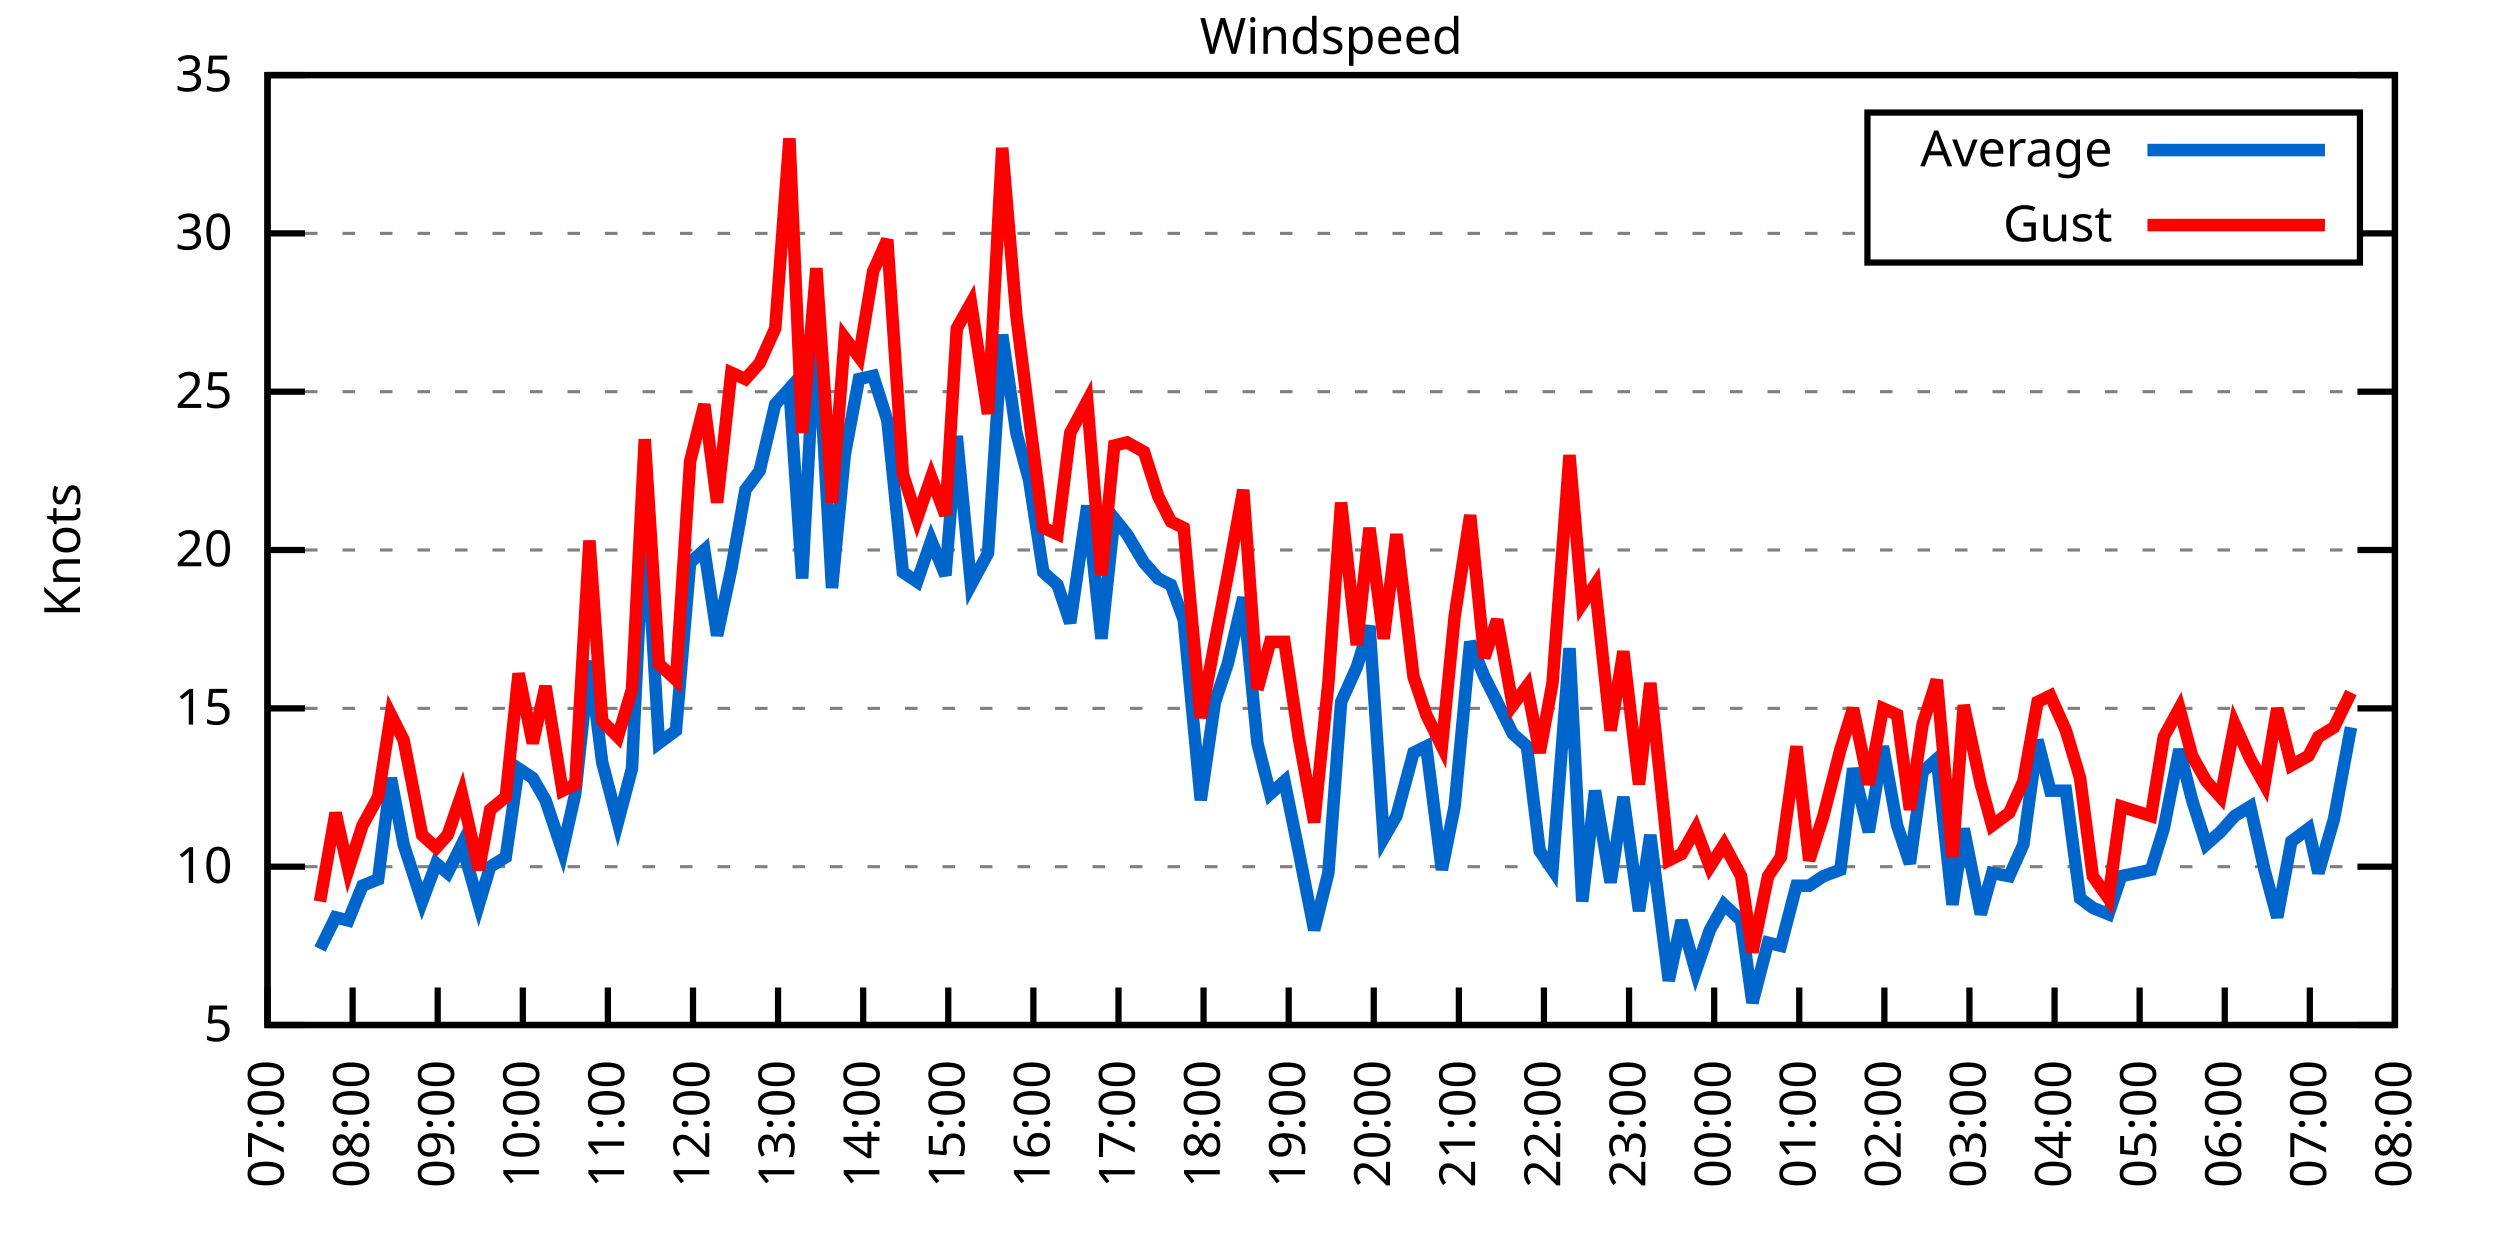
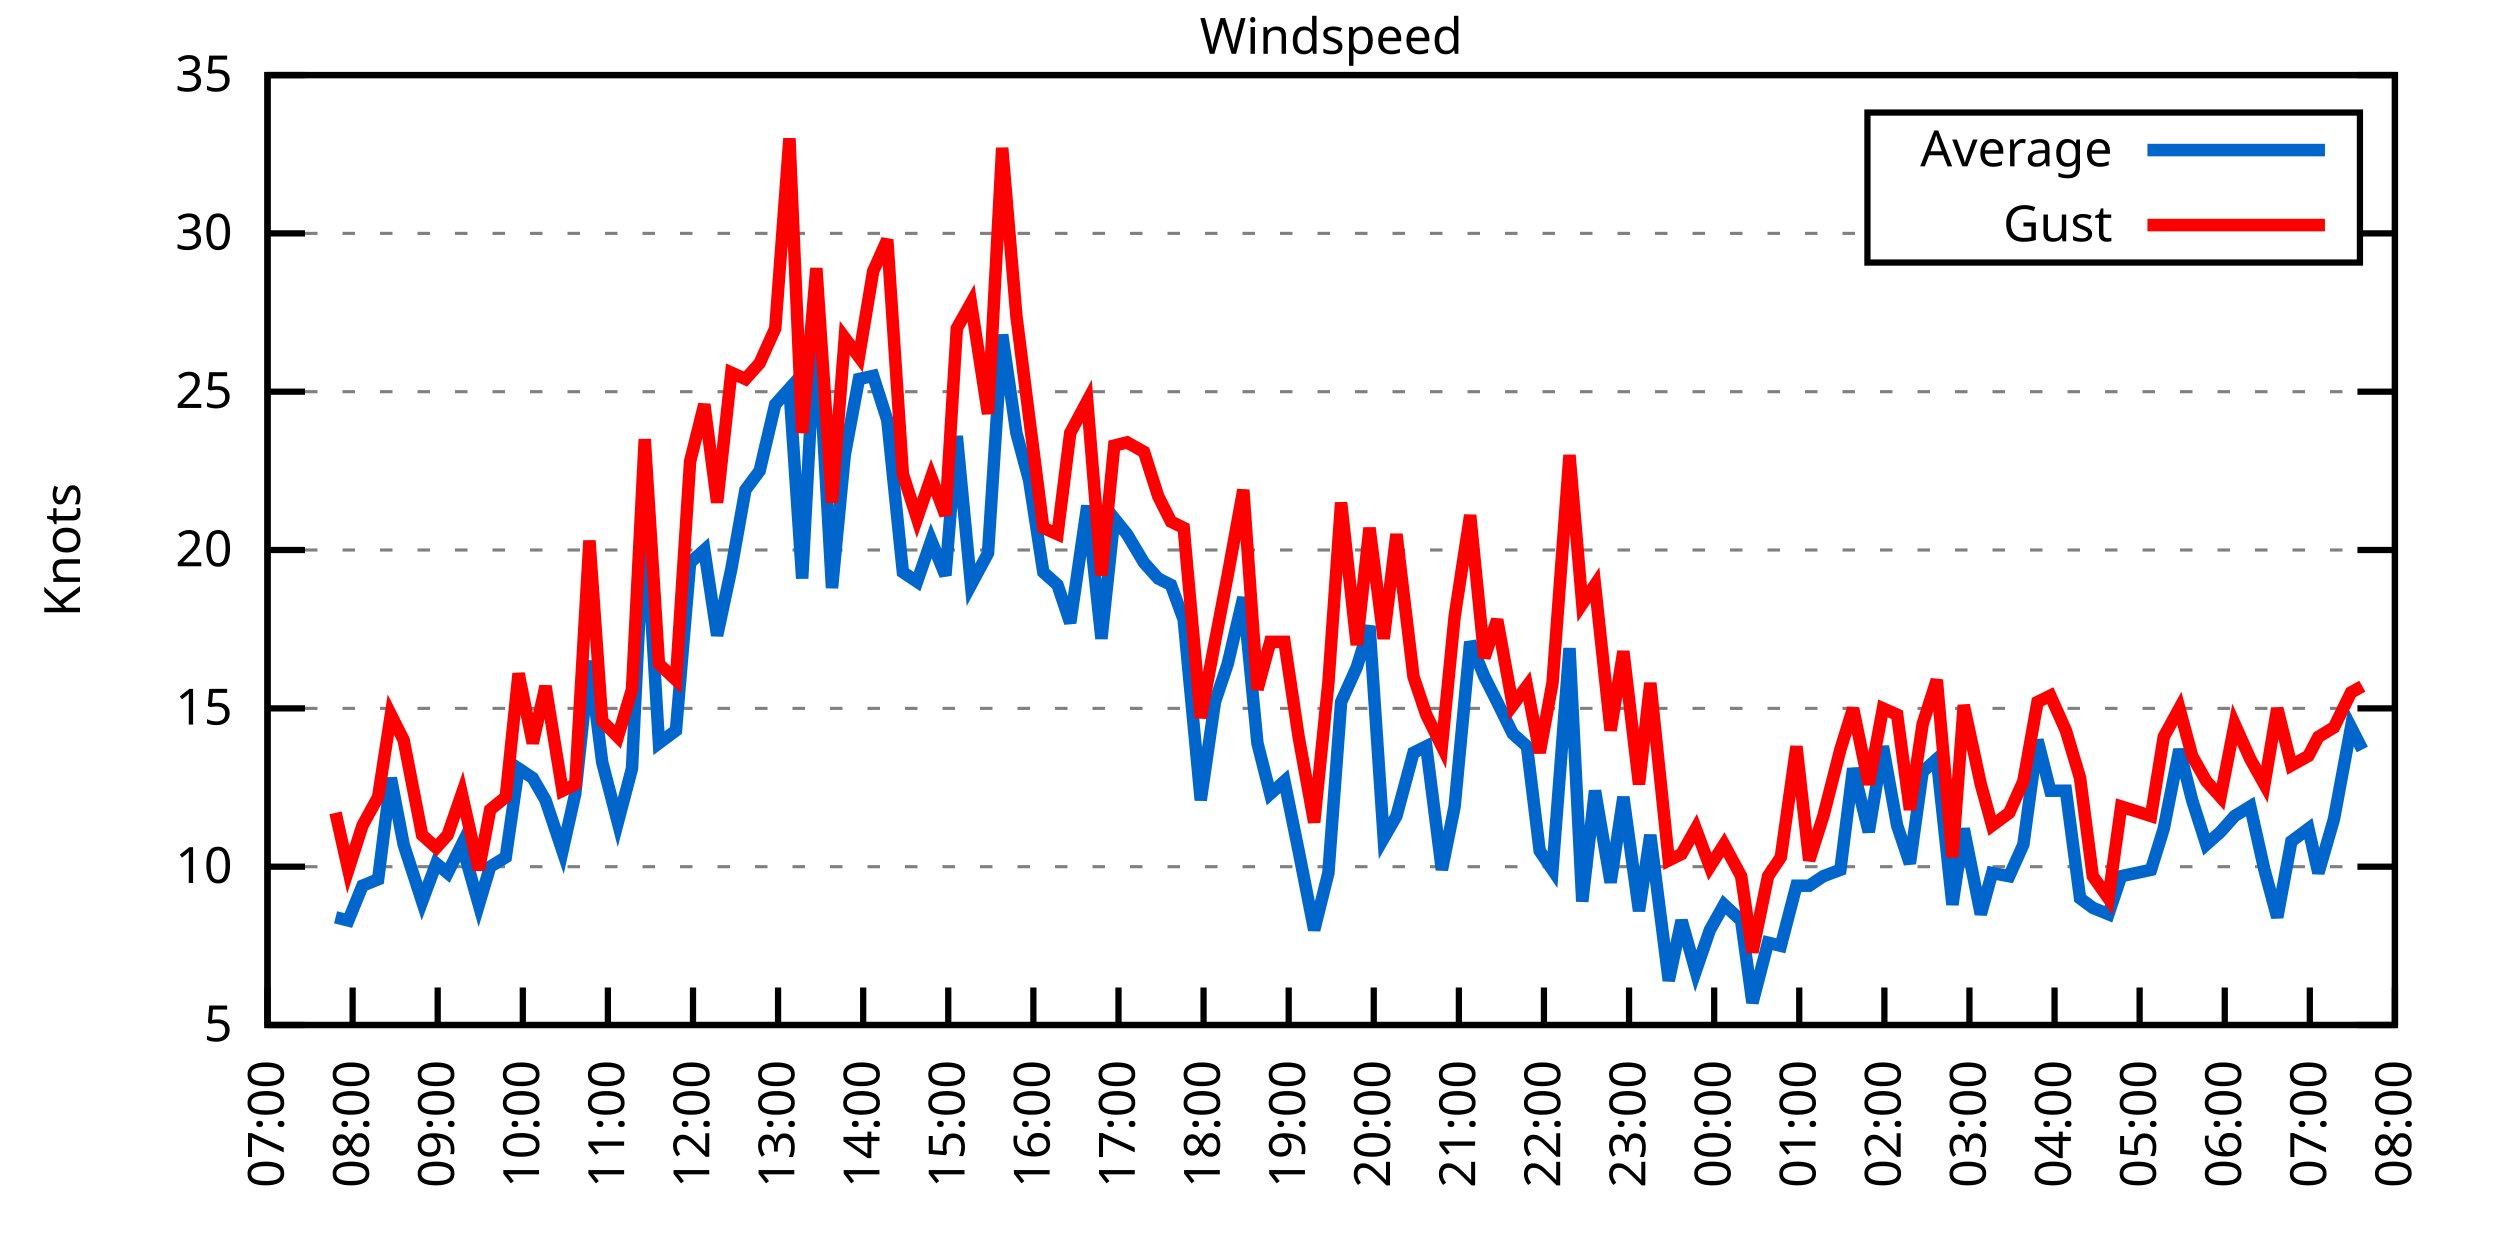
<svg xmlns="http://www.w3.org/2000/svg" xmlns:xlink="http://www.w3.org/1999/xlink" width="400" height="200" viewBox="0 0 400 200">
  <g id="gnuplot_canvas">
    <rect x="0" y="0" width="400" height="200" fill="none" />
    <defs>
      <circle id="gpDot" r="0.5" stroke-width="0.5" stroke="currentColor" />
      <path id="gpPt0" stroke-width="0.333" stroke="currentColor" d="M-1,0 h2 M0,-1 v2" />
      <path id="gpPt1" stroke-width="0.333" stroke="currentColor" d="M-1,-1 L1,1 M1,-1 L-1,1" />
      <path id="gpPt2" stroke-width="0.333" stroke="currentColor" d="M-1,0 L1,0 M0,-1 L0,1 M-1,-1 L1,1 M-1,1 L1,-1" />
      <rect id="gpPt3" stroke-width="0.333" stroke="currentColor" x="-1" y="-1" width="2" height="2" />
      <rect id="gpPt4" stroke-width="0.333" stroke="currentColor" fill="currentColor" x="-1" y="-1" width="2" height="2" />
      <circle id="gpPt5" stroke-width="0.333" stroke="currentColor" cx="0" cy="0" r="1" />
      <use xlink:href="#gpPt5" id="gpPt6" fill="currentColor" stroke="none" />
      <path id="gpPt7" stroke-width="0.333" stroke="currentColor" d="M0,-1.33 L-1.33,0.67 L1.33,0.67 z" />
      <use xlink:href="#gpPt7" id="gpPt8" fill="currentColor" stroke="none" />
      <use xlink:href="#gpPt7" id="gpPt9" stroke="currentColor" transform="rotate(180)" />
      <use xlink:href="#gpPt9" id="gpPt10" fill="currentColor" stroke="none" />
      <use xlink:href="#gpPt3" id="gpPt11" stroke="currentColor" transform="rotate(45)" />
      <use xlink:href="#gpPt11" id="gpPt12" fill="currentColor" stroke="none" />
      <path id="gpPt13" stroke-width="0.333" stroke="currentColor" d="M0,1.330 L1.265,0.411 L0.782,-1.067 L-0.782,-1.076 L-1.265,0.411 z" />
      <use xlink:href="#gpPt13" id="gpPt14" fill="currentColor" stroke="none" />
      <filter id="textbox" filterUnits="objectBoundingBox" x="0" y="0" height="1" width="1">
        <feFlood flood-color="white" flood-opacity="1" result="bgnd" />
        <feComposite in="SourceGraphic" in2="bgnd" operator="atop" />
      </filter>
      <filter id="greybox" filterUnits="objectBoundingBox" x="0" y="0" height="1" width="1">
        <feFlood flood-color="lightgrey" flood-opacity="1" result="grey" />
        <feComposite in="SourceGraphic" in2="grey" operator="atop" />
      </filter>
    </defs>
    <g fill="none" color="white" stroke="currentColor" stroke-width="1.00" stroke-linecap="butt" stroke-linejoin="miter">
</g>
    <g fill="none" color="black" stroke="currentColor" stroke-width="1.00" stroke-linecap="butt" stroke-linejoin="miter">
      <g stroke="none" shape-rendering="crispEdges">
        <polygon fill="rgb(255, 255, 255)" points="42.80,164.00 383.18,164.00 383.18,12.02 42.80,12.02 " />
      </g>
    </g>
    <g fill="none" color="black" stroke="currentColor" stroke-width="1.00" stroke-linecap="butt" stroke-linejoin="miter">
</g>
    <g fill="none" color="black" stroke="black" stroke-width="0.50" stroke-linecap="butt" stroke-linejoin="miter">
</g>
    <g fill="none" color="gray" stroke="currentColor" stroke-width="0.50" stroke-linecap="butt" stroke-linejoin="miter">
      <path stroke="gray" stroke-dasharray="2,4" class="gridline" d="M42.80,164.00 L383.19,164.00  " />
    </g>
    <g fill="none" color="gray" stroke="gray" stroke-width="1.00" stroke-linecap="butt" stroke-linejoin="miter">
</g>
    <g fill="none" color="black" stroke="currentColor" stroke-width="1.00" stroke-linecap="butt" stroke-linejoin="miter">
      <path stroke="black" d="M42.80,164.00 L48.80,164.00 M383.19,164.00 L377.19,164.00  " />
      <g transform="translate(37.20,166.60)" stroke="none" fill="black" font-family="Sans" font-size="8.00" text-anchor="end">
        <text>
          <tspan font-family="Sans"> 5</tspan>
        </text>
      </g>
    </g>
    <g fill="none" color="black" stroke="currentColor" stroke-width="1.00" stroke-linecap="butt" stroke-linejoin="miter">
</g>
    <g fill="none" color="black" stroke="black" stroke-width="0.50" stroke-linecap="butt" stroke-linejoin="miter">
</g>
    <g fill="none" color="gray" stroke="currentColor" stroke-width="0.50" stroke-linecap="butt" stroke-linejoin="miter">
      <path stroke="gray" stroke-dasharray="2,4" class="gridline" d="M42.80,138.67 L383.19,138.67  " />
    </g>
    <g fill="none" color="gray" stroke="gray" stroke-width="1.00" stroke-linecap="butt" stroke-linejoin="miter">
</g>
    <g fill="none" color="black" stroke="currentColor" stroke-width="1.00" stroke-linecap="butt" stroke-linejoin="miter">
      <path stroke="black" d="M42.80,138.67 L48.80,138.67 M383.19,138.67 L377.19,138.67  " />
      <g transform="translate(37.20,141.27)" stroke="none" fill="black" font-family="Sans" font-size="8.00" text-anchor="end">
        <text>
          <tspan font-family="Sans"> 10</tspan>
        </text>
      </g>
    </g>
    <g fill="none" color="black" stroke="currentColor" stroke-width="1.00" stroke-linecap="butt" stroke-linejoin="miter">
</g>
    <g fill="none" color="black" stroke="black" stroke-width="0.50" stroke-linecap="butt" stroke-linejoin="miter">
</g>
    <g fill="none" color="gray" stroke="currentColor" stroke-width="0.50" stroke-linecap="butt" stroke-linejoin="miter">
      <path stroke="gray" stroke-dasharray="2,4" class="gridline" d="M42.80,113.34 L383.19,113.34  " />
    </g>
    <g fill="none" color="gray" stroke="gray" stroke-width="1.00" stroke-linecap="butt" stroke-linejoin="miter">
</g>
    <g fill="none" color="black" stroke="currentColor" stroke-width="1.00" stroke-linecap="butt" stroke-linejoin="miter">
      <path stroke="black" d="M42.80,113.34 L48.80,113.34 M383.19,113.34 L377.19,113.34  " />
      <g transform="translate(37.20,115.94)" stroke="none" fill="black" font-family="Sans" font-size="8.00" text-anchor="end">
        <text>
          <tspan font-family="Sans"> 15</tspan>
        </text>
      </g>
    </g>
    <g fill="none" color="black" stroke="currentColor" stroke-width="1.00" stroke-linecap="butt" stroke-linejoin="miter">
</g>
    <g fill="none" color="black" stroke="black" stroke-width="0.50" stroke-linecap="butt" stroke-linejoin="miter">
</g>
    <g fill="none" color="gray" stroke="currentColor" stroke-width="0.50" stroke-linecap="butt" stroke-linejoin="miter">
      <path stroke="gray" stroke-dasharray="2,4" class="gridline" d="M42.80,88.00 L383.19,88.00  " />
    </g>
    <g fill="none" color="gray" stroke="gray" stroke-width="1.00" stroke-linecap="butt" stroke-linejoin="miter">
</g>
    <g fill="none" color="black" stroke="currentColor" stroke-width="1.00" stroke-linecap="butt" stroke-linejoin="miter">
      <path stroke="black" d="M42.80,88.00 L48.80,88.00 M383.19,88.00 L377.19,88.00  " />
      <g transform="translate(37.20,90.60)" stroke="none" fill="black" font-family="Sans" font-size="8.00" text-anchor="end">
        <text>
          <tspan font-family="Sans"> 20</tspan>
        </text>
      </g>
    </g>
    <g fill="none" color="black" stroke="currentColor" stroke-width="1.00" stroke-linecap="butt" stroke-linejoin="miter">
</g>
    <g fill="none" color="black" stroke="black" stroke-width="0.50" stroke-linecap="butt" stroke-linejoin="miter">
</g>
    <g fill="none" color="gray" stroke="currentColor" stroke-width="0.50" stroke-linecap="butt" stroke-linejoin="miter">
      <path stroke="gray" stroke-dasharray="2,4" class="gridline" d="M42.80,62.67 L383.19,62.67  " />
    </g>
    <g fill="none" color="gray" stroke="gray" stroke-width="1.00" stroke-linecap="butt" stroke-linejoin="miter">
</g>
    <g fill="none" color="black" stroke="currentColor" stroke-width="1.00" stroke-linecap="butt" stroke-linejoin="miter">
      <path stroke="black" d="M42.80,62.67 L48.80,62.67 M383.19,62.67 L377.19,62.67  " />
      <g transform="translate(37.20,65.27)" stroke="none" fill="black" font-family="Sans" font-size="8.00" text-anchor="end">
        <text>
          <tspan font-family="Sans"> 25</tspan>
        </text>
      </g>
    </g>
    <g fill="none" color="black" stroke="currentColor" stroke-width="1.00" stroke-linecap="butt" stroke-linejoin="miter">
</g>
    <g fill="none" color="black" stroke="black" stroke-width="0.50" stroke-linecap="butt" stroke-linejoin="miter">
</g>
    <g fill="none" color="gray" stroke="currentColor" stroke-width="0.50" stroke-linecap="butt" stroke-linejoin="miter">
      <path stroke="gray" stroke-dasharray="2,4" class="gridline" d="M42.80,37.34 L298.79,37.34 M377.59,37.34 L383.19,37.34  " />
    </g>
    <g fill="none" color="gray" stroke="gray" stroke-width="1.00" stroke-linecap="butt" stroke-linejoin="miter">
</g>
    <g fill="none" color="black" stroke="currentColor" stroke-width="1.00" stroke-linecap="butt" stroke-linejoin="miter">
      <path stroke="black" d="M42.80,37.34 L48.80,37.34 M383.19,37.34 L377.19,37.34  " />
      <g transform="translate(37.20,39.94)" stroke="none" fill="black" font-family="Sans" font-size="8.00" text-anchor="end">
        <text>
          <tspan font-family="Sans"> 30</tspan>
        </text>
      </g>
    </g>
    <g fill="none" color="black" stroke="currentColor" stroke-width="1.00" stroke-linecap="butt" stroke-linejoin="miter">
</g>
    <g fill="none" color="black" stroke="black" stroke-width="0.50" stroke-linecap="butt" stroke-linejoin="miter">
</g>
    <g fill="none" color="gray" stroke="currentColor" stroke-width="0.50" stroke-linecap="butt" stroke-linejoin="miter">
      <path stroke="gray" stroke-dasharray="2,4" class="gridline" d="M42.80,12.01 L383.19,12.01  " />
    </g>
    <g fill="none" color="gray" stroke="gray" stroke-width="1.00" stroke-linecap="butt" stroke-linejoin="miter">
</g>
    <g fill="none" color="black" stroke="currentColor" stroke-width="1.00" stroke-linecap="butt" stroke-linejoin="miter">
      <path stroke="black" d="M42.80,12.01 L48.80,12.01 M383.19,12.01 L377.19,12.01  " />
      <g transform="translate(37.20,14.61)" stroke="none" fill="black" font-family="Sans" font-size="8.00" text-anchor="end">
        <text>
          <tspan font-family="Sans"> 35</tspan>
        </text>
      </g>
    </g>
    <g fill="none" color="black" stroke="currentColor" stroke-width="1.00" stroke-linecap="butt" stroke-linejoin="miter">
      <path stroke="black" d="M42.80,164.00 L42.80,158.00  " />
      <g transform="translate(45.40,169.60) rotate(270.00)" stroke="none" fill="black" font-family="Sans" font-size="8.00" text-anchor="end">
        <text>
          <tspan font-family="Sans">07:00</tspan>
        </text>
      </g>
    </g>
    <g fill="none" color="black" stroke="currentColor" stroke-width="1.00" stroke-linecap="butt" stroke-linejoin="miter">
      <path stroke="black" d="M56.42,164.00 L56.42,158.00  " />
      <g transform="translate(59.02,169.60) rotate(270.00)" stroke="none" fill="black" font-family="Sans" font-size="8.00" text-anchor="end">
        <text>
          <tspan font-family="Sans">08:00</tspan>
        </text>
      </g>
    </g>
    <g fill="none" color="black" stroke="currentColor" stroke-width="1.00" stroke-linecap="butt" stroke-linejoin="miter">
      <path stroke="black" d="M70.03,164.00 L70.03,158.00  " />
      <g transform="translate(72.63,169.60) rotate(270.00)" stroke="none" fill="black" font-family="Sans" font-size="8.00" text-anchor="end">
        <text>
          <tspan font-family="Sans">09:00</tspan>
        </text>
      </g>
    </g>
    <g fill="none" color="black" stroke="currentColor" stroke-width="1.00" stroke-linecap="butt" stroke-linejoin="miter">
      <path stroke="black" d="M83.65,164.00 L83.65,158.00  " />
      <g transform="translate(86.25,169.60) rotate(270.00)" stroke="none" fill="black" font-family="Sans" font-size="8.00" text-anchor="end">
        <text>
          <tspan font-family="Sans">10:00</tspan>
        </text>
      </g>
    </g>
    <g fill="none" color="black" stroke="currentColor" stroke-width="1.00" stroke-linecap="butt" stroke-linejoin="miter">
      <path stroke="black" d="M97.26,164.00 L97.26,158.00  " />
      <g transform="translate(99.86,169.60) rotate(270.00)" stroke="none" fill="black" font-family="Sans" font-size="8.00" text-anchor="end">
        <text>
          <tspan font-family="Sans">11:00</tspan>
        </text>
      </g>
    </g>
    <g fill="none" color="black" stroke="currentColor" stroke-width="1.00" stroke-linecap="butt" stroke-linejoin="miter">
      <path stroke="black" d="M110.88,164.00 L110.88,158.00  " />
      <g transform="translate(113.48,169.60) rotate(270.00)" stroke="none" fill="black" font-family="Sans" font-size="8.00" text-anchor="end">
        <text>
          <tspan font-family="Sans">12:00</tspan>
        </text>
      </g>
    </g>
    <g fill="none" color="black" stroke="currentColor" stroke-width="1.00" stroke-linecap="butt" stroke-linejoin="miter">
      <path stroke="black" d="M124.49,164.00 L124.49,158.00  " />
      <g transform="translate(127.09,169.60) rotate(270.00)" stroke="none" fill="black" font-family="Sans" font-size="8.00" text-anchor="end">
        <text>
          <tspan font-family="Sans">13:00</tspan>
        </text>
      </g>
    </g>
    <g fill="none" color="black" stroke="currentColor" stroke-width="1.00" stroke-linecap="butt" stroke-linejoin="miter">
      <path stroke="black" d="M138.11,164.00 L138.11,158.00  " />
      <g transform="translate(140.71,169.60) rotate(270.00)" stroke="none" fill="black" font-family="Sans" font-size="8.00" text-anchor="end">
        <text>
          <tspan font-family="Sans">14:00</tspan>
        </text>
      </g>
    </g>
    <g fill="none" color="black" stroke="currentColor" stroke-width="1.00" stroke-linecap="butt" stroke-linejoin="miter">
      <path stroke="black" d="M151.72,164.00 L151.72,158.00  " />
      <g transform="translate(154.32,169.60) rotate(270.00)" stroke="none" fill="black" font-family="Sans" font-size="8.00" text-anchor="end">
        <text>
          <tspan font-family="Sans">15:00</tspan>
        </text>
      </g>
    </g>
    <g fill="none" color="black" stroke="currentColor" stroke-width="1.00" stroke-linecap="butt" stroke-linejoin="miter">
      <path stroke="black" d="M165.34,164.00 L165.34,158.00  " />
      <g transform="translate(167.94,169.60) rotate(270.00)" stroke="none" fill="black" font-family="Sans" font-size="8.00" text-anchor="end">
        <text>
          <tspan font-family="Sans">16:00</tspan>
        </text>
      </g>
    </g>
    <g fill="none" color="black" stroke="currentColor" stroke-width="1.00" stroke-linecap="butt" stroke-linejoin="miter">
      <path stroke="black" d="M178.96,164.00 L178.96,158.00  " />
      <g transform="translate(181.56,169.60) rotate(270.00)" stroke="none" fill="black" font-family="Sans" font-size="8.00" text-anchor="end">
        <text>
          <tspan font-family="Sans">17:00</tspan>
        </text>
      </g>
    </g>
    <g fill="none" color="black" stroke="currentColor" stroke-width="1.00" stroke-linecap="butt" stroke-linejoin="miter">
      <path stroke="black" d="M192.57,164.00 L192.57,158.00  " />
      <g transform="translate(195.17,169.60) rotate(270.00)" stroke="none" fill="black" font-family="Sans" font-size="8.00" text-anchor="end">
        <text>
          <tspan font-family="Sans">18:00</tspan>
        </text>
      </g>
    </g>
    <g fill="none" color="black" stroke="currentColor" stroke-width="1.00" stroke-linecap="butt" stroke-linejoin="miter">
      <path stroke="black" d="M206.19,164.00 L206.19,158.00  " />
      <g transform="translate(208.79,169.60) rotate(270.00)" stroke="none" fill="black" font-family="Sans" font-size="8.00" text-anchor="end">
        <text>
          <tspan font-family="Sans">19:00</tspan>
        </text>
      </g>
    </g>
    <g fill="none" color="black" stroke="currentColor" stroke-width="1.00" stroke-linecap="butt" stroke-linejoin="miter">
      <path stroke="black" d="M219.80,164.00 L219.80,158.00  " />
      <g transform="translate(222.40,169.60) rotate(270.00)" stroke="none" fill="black" font-family="Sans" font-size="8.00" text-anchor="end">
        <text>
          <tspan font-family="Sans">20:00</tspan>
        </text>
      </g>
    </g>
    <g fill="none" color="black" stroke="currentColor" stroke-width="1.00" stroke-linecap="butt" stroke-linejoin="miter">
      <path stroke="black" d="M233.42,164.00 L233.42,158.00  " />
      <g transform="translate(236.02,169.60) rotate(270.00)" stroke="none" fill="black" font-family="Sans" font-size="8.00" text-anchor="end">
        <text>
          <tspan font-family="Sans">21:00</tspan>
        </text>
      </g>
    </g>
    <g fill="none" color="black" stroke="currentColor" stroke-width="1.00" stroke-linecap="butt" stroke-linejoin="miter">
      <path stroke="black" d="M247.03,164.00 L247.03,158.00  " />
      <g transform="translate(249.63,169.60) rotate(270.00)" stroke="none" fill="black" font-family="Sans" font-size="8.00" text-anchor="end">
        <text>
          <tspan font-family="Sans">22:00</tspan>
        </text>
      </g>
    </g>
    <g fill="none" color="black" stroke="currentColor" stroke-width="1.00" stroke-linecap="butt" stroke-linejoin="miter">
      <path stroke="black" d="M260.65,164.00 L260.65,158.00  " />
      <g transform="translate(263.25,169.60) rotate(270.00)" stroke="none" fill="black" font-family="Sans" font-size="8.00" text-anchor="end">
        <text>
          <tspan font-family="Sans">23:00</tspan>
        </text>
      </g>
    </g>
    <g fill="none" color="black" stroke="currentColor" stroke-width="1.00" stroke-linecap="butt" stroke-linejoin="miter">
      <path stroke="black" d="M274.27,164.00 L274.27,158.00  " />
      <g transform="translate(276.87,169.60) rotate(270.00)" stroke="none" fill="black" font-family="Sans" font-size="8.00" text-anchor="end">
        <text>
          <tspan font-family="Sans">00:00</tspan>
        </text>
      </g>
    </g>
    <g fill="none" color="black" stroke="currentColor" stroke-width="1.00" stroke-linecap="butt" stroke-linejoin="miter">
      <path stroke="black" d="M287.88,164.00 L287.88,158.00  " />
      <g transform="translate(290.48,169.60) rotate(270.00)" stroke="none" fill="black" font-family="Sans" font-size="8.00" text-anchor="end">
        <text>
          <tspan font-family="Sans">01:00</tspan>
        </text>
      </g>
    </g>
    <g fill="none" color="black" stroke="currentColor" stroke-width="1.00" stroke-linecap="butt" stroke-linejoin="miter">
      <path stroke="black" d="M301.50,164.00 L301.50,158.00  " />
      <g transform="translate(304.10,169.60) rotate(270.00)" stroke="none" fill="black" font-family="Sans" font-size="8.00" text-anchor="end">
        <text>
          <tspan font-family="Sans">02:00</tspan>
        </text>
      </g>
    </g>
    <g fill="none" color="black" stroke="currentColor" stroke-width="1.00" stroke-linecap="butt" stroke-linejoin="miter">
      <path stroke="black" d="M315.11,164.00 L315.11,158.00  " />
      <g transform="translate(317.71,169.60) rotate(270.00)" stroke="none" fill="black" font-family="Sans" font-size="8.00" text-anchor="end">
        <text>
          <tspan font-family="Sans">03:00</tspan>
        </text>
      </g>
    </g>
    <g fill="none" color="black" stroke="currentColor" stroke-width="1.00" stroke-linecap="butt" stroke-linejoin="miter">
      <path stroke="black" d="M328.73,164.00 L328.73,158.00  " />
      <g transform="translate(331.33,169.60) rotate(270.00)" stroke="none" fill="black" font-family="Sans" font-size="8.00" text-anchor="end">
        <text>
          <tspan font-family="Sans">04:00</tspan>
        </text>
      </g>
    </g>
    <g fill="none" color="black" stroke="currentColor" stroke-width="1.00" stroke-linecap="butt" stroke-linejoin="miter">
      <path stroke="black" d="M342.34,164.00 L342.34,158.00  " />
      <g transform="translate(344.94,169.60) rotate(270.00)" stroke="none" fill="black" font-family="Sans" font-size="8.00" text-anchor="end">
        <text>
          <tspan font-family="Sans">05:00</tspan>
        </text>
      </g>
    </g>
    <g fill="none" color="black" stroke="currentColor" stroke-width="1.00" stroke-linecap="butt" stroke-linejoin="miter">
      <path stroke="black" d="M355.96,164.00 L355.96,158.00  " />
      <g transform="translate(358.56,169.60) rotate(270.00)" stroke="none" fill="black" font-family="Sans" font-size="8.00" text-anchor="end">
        <text>
          <tspan font-family="Sans">06:00</tspan>
        </text>
      </g>
    </g>
    <g fill="none" color="black" stroke="currentColor" stroke-width="1.00" stroke-linecap="butt" stroke-linejoin="miter">
      <path stroke="black" d="M369.57,164.00 L369.57,158.00  " />
      <g transform="translate(372.17,169.60) rotate(270.00)" stroke="none" fill="black" font-family="Sans" font-size="8.00" text-anchor="end">
        <text>
          <tspan font-family="Sans">07:00</tspan>
        </text>
      </g>
    </g>
    <g fill="none" color="black" stroke="currentColor" stroke-width="1.00" stroke-linecap="butt" stroke-linejoin="miter">
      <path stroke="black" d="M383.19,164.00 L383.19,158.00  " />
      <g transform="translate(385.79,169.60) rotate(270.00)" stroke="none" fill="black" font-family="Sans" font-size="8.00" text-anchor="end">
        <text>
          <tspan font-family="Sans">08:00</tspan>
        </text>
      </g>
    </g>
    <g fill="none" color="black" stroke="currentColor" stroke-width="1.00" stroke-linecap="butt" stroke-linejoin="miter">
</g>
    <g fill="none" color="black" stroke="currentColor" stroke-width="1.00" stroke-linecap="butt" stroke-linejoin="miter">
      <path stroke="black" d="M42.80,12.01 L42.80,164.00 L383.19,164.00 L383.19,12.01 L42.80,12.01 Z  " />
    </g>
    <g fill="none" color="black" stroke="currentColor" stroke-width="1.00" stroke-linecap="butt" stroke-linejoin="miter">
</g>
    <g fill="none" color="black" stroke="currentColor" stroke-width="1.00" stroke-linecap="butt" stroke-linejoin="miter">
      <path stroke="black" d="M298.79,42.01 L298.79,18.01 L377.59,18.01 L377.59,42.01 L298.79,42.01 Z  " />
    </g>
    <g id="Windspeed_plot_1">
      <g fill="none" color="white" stroke="black" stroke-width="2.00" stroke-linecap="butt" stroke-linejoin="miter">
</g>
      <g fill="none" color="black" stroke="currentColor" stroke-width="2.00" stroke-linecap="butt" stroke-linejoin="miter">
        <g transform="translate(337.99,26.61)" stroke="none" fill="black" font-family="Sans" font-size="8.00" text-anchor="end">
          <text>
            <tspan font-family="Sans">Average</tspan>
          </text>
        </g>
      </g>
      <g fill="none" color="black" stroke="currentColor" stroke-width="2.00" stroke-linecap="butt" stroke-linejoin="miter">
-         <path stroke="rgb(  0, 102, 204)" d="M343.59,24.01 L371.99,24.01 M51.20,151.84 L53.69,146.77 L55.73,147.28 L58.00,141.71 L60.50,140.69 L62.54,124.48   L64.58,135.12 L67.54,144.24 L69.80,138.16 L71.62,139.68 L73.89,135.12 L76.61,144.75 L78.43,138.67 L80.92,137.15   L82.97,122.96 L85.24,124.48 L87.28,128.03 L90.00,136.14 L92.04,127.02 L94.31,105.74 L96.35,121.95 L98.85,131.58   L101.12,122.96 L103.16,80.91 L105.43,118.91 L108.15,116.88 L110.42,90.03 L112.69,88.00 L114.74,101.68 L117.01,91.04   L119.27,78.38 L121.54,75.34 L124.04,64.70 L126.31,62.17 L128.35,92.56 L130.62,50.01 L133.12,94.08 L135.16,72.81   L137.43,60.65 L139.70,60.14 L141.97,67.23 L144.46,91.55 L146.73,93.07 L149.00,86.49 L151.27,92.06 L153.09,69.77   L155.36,93.58 L158.08,88.51 L160.35,53.55 L162.62,69.26 L164.66,76.86 L166.93,91.55 L169.20,93.58 L171.24,99.66   L173.96,80.91 L176.23,102.19 L178.28,82.94 L180.32,85.47 L183.04,90.03 L185.31,92.56 L187.35,93.58 L189.39,99.15   L192.12,128.03 L194.39,112.32 L196.43,106.24 L198.93,95.60 L201.19,118.91 L203.24,127.02 L205.51,124.99 L207.78,136.14   L210.27,148.80 L212.54,139.68 L214.58,112.32 L217.08,106.75 L219.12,100.16 L221.39,134.11 L223.43,130.56 L226.16,120.43   L228.20,119.42 L230.70,139.17 L232.74,129.04 L235.23,102.70 L237.50,108.27 L239.55,112.32 L242.04,117.39 L244.31,119.42   L246.35,136.14 L248.40,139.17 L251.12,103.71 L253.16,144.24 L255.20,126.51 L257.70,141.20 L259.74,127.52 L262.24,145.76   L264.05,133.60 L267.00,156.91 L269.05,147.28 L271.32,155.39 L273.58,148.80 L275.85,144.75 L278.58,147.28 L280.39,160.45   L282.89,150.83 L284.93,151.33 L287.43,141.71 L289.47,141.71 L291.74,140.19 L294.46,139.17 L296.50,122.96 L299.00,133.10   L301.27,119.42 L303.54,132.08 L305.58,138.16 L307.62,123.47 L309.89,121.44 L312.39,144.75 L314.20,132.59 L316.93,146.27   L318.74,139.68 L321.47,140.19 L323.74,135.12 L326.00,118.40 L328.05,126.51 L330.54,126.51 L332.81,143.73 L334.85,145.25   L337.35,146.27 L339.39,140.19 L344.16,139.17 L346.20,132.59 L348.70,119.92 L350.74,128.03 L353.01,135.12 L355.28,133.10   L357.55,130.56 L360.04,129.04 L362.31,139.17 L364.36,146.77 L366.62,134.62 L369.35,132.59 L370.94,139.68 L373.43,131.07   L376.16,116.38  " />
+         <path stroke="rgb(  0, 102, 204)" d="M343.59,24.01 L371.99,24.01 M53.69,146.77 L55.73,147.28 L58.00,141.71 L60.50,140.69 L62.54,124.48 L64.58,135.12   L67.54,144.24 L69.80,138.16 L71.62,139.68 L73.89,135.12 L76.61,144.75 L78.43,138.67 L80.92,137.15 L82.97,122.96   L85.24,124.48 L87.28,128.03 L90.00,136.14 L92.04,127.02 L94.31,105.74 L96.35,121.95 L98.85,131.58 L101.12,122.96   L103.16,80.91 L105.43,118.91 L108.15,116.88 L110.42,90.03 L112.69,88.00 L114.74,101.68 L117.01,91.04 L119.27,78.38   L121.54,75.34 L124.04,64.70 L126.31,62.17 L128.35,92.56 L130.62,50.01 L133.12,94.08 L135.16,72.81 L137.43,60.65   L139.70,60.14 L141.97,67.23 L144.46,91.55 L146.73,93.07 L149.00,86.49 L151.27,92.06 L153.09,69.77 L155.36,93.58   L158.08,88.51 L160.35,53.55 L162.62,69.26 L164.66,76.86 L166.93,91.55 L169.20,93.58 L171.24,99.66 L173.96,80.91   L176.23,102.19 L178.28,82.94 L180.32,85.47 L183.04,90.03 L185.31,92.56 L187.35,93.58 L189.39,99.15 L192.12,128.03   L194.39,112.32 L196.43,106.24 L198.93,95.60 L201.19,118.91 L203.24,127.02 L205.51,124.99 L207.78,136.14 L210.27,148.80   L212.54,139.68 L214.58,112.32 L217.08,106.75 L219.12,100.16 L221.39,134.11 L223.43,130.56 L226.16,120.43 L228.20,119.42   L230.70,139.17 L232.74,129.04 L235.23,102.70 L237.50,108.27 L239.55,112.32 L242.04,117.39 L244.31,119.42 L246.35,136.14   L248.40,139.17 L251.12,103.71 L253.16,144.24 L255.20,126.51 L257.70,141.20 L259.74,127.52 L262.24,145.76 L264.05,133.60   L267.00,156.91 L269.05,147.28 L271.32,155.39 L273.58,148.80 L275.85,144.75 L278.58,147.28 L280.39,160.45 L282.89,150.83   L284.93,151.33 L287.43,141.71 L289.47,141.71 L291.74,140.19 L294.46,139.17 L296.50,122.96 L299.00,133.10 L301.27,119.42   L303.54,132.08 L305.58,138.16 L307.62,123.47 L309.89,121.44 L312.39,144.75 L314.20,132.59 L316.93,146.27 L318.74,139.68   L321.47,140.19 L323.74,135.12 L326.00,118.40 L328.05,126.51 L330.54,126.51 L332.81,143.73 L334.85,145.25 L337.35,146.27   L339.39,140.19 L344.16,139.17 L346.20,132.59 L348.70,119.92 L350.74,128.03 L353.01,135.12 L355.28,133.10 L357.55,130.56   L360.04,129.04 L362.31,139.17 L364.36,146.77 L366.62,134.62 L369.35,132.59 L370.94,139.68 L373.43,131.07 L376.16,116.38   L377.97,119.92  " />
      </g>
    </g>
    <g id="Windspeed_plot_2">
      <g fill="none" color="black" stroke="currentColor" stroke-width="2.00" stroke-linecap="butt" stroke-linejoin="miter">
        <g transform="translate(337.99,38.61)" stroke="none" fill="black" font-family="Sans" font-size="8.00" text-anchor="end">
          <text>
            <tspan font-family="Sans">Gust</tspan>
          </text>
        </g>
      </g>
      <g fill="none" color="black" stroke="currentColor" stroke-width="2.00" stroke-linecap="butt" stroke-linejoin="miter">
-         <path stroke="rgb(255,   0,   0)" d="M343.59,36.01 L371.99,36.01 M51.20,144.24 L53.69,130.06 L55.73,139.17 L58.00,132.08 L60.50,127.52 L62.54,114.35   L64.58,118.40 L67.54,133.60 L69.80,135.63 L71.62,133.60 L73.89,127.02 L76.61,139.17 L78.43,129.55 L80.92,127.52   L82.97,107.76 L85.24,118.91 L87.28,109.79 L90.00,126.51 L92.04,125.50 L94.31,86.49 L96.35,115.36 L98.85,117.90   L101.12,110.30 L103.16,70.27 L105.43,106.24 L108.15,108.78 L110.42,73.82 L112.69,64.70 L114.74,80.41 L117.01,59.63   L119.27,60.65 L121.54,58.11 L124.04,52.54 L126.31,22.14 L128.35,69.26 L130.62,42.91 L133.12,80.41 L135.16,54.06   L137.43,57.10 L139.70,43.42 L141.97,38.35 L144.46,75.85 L146.73,82.94 L149.00,76.35 L151.27,82.43 L153.09,52.54   L155.36,48.49 L158.08,66.22 L160.35,23.66 L162.62,50.51 L164.66,66.73 L166.93,84.46 L169.20,85.47 L171.24,69.26   L173.96,64.19 L176.23,92.06 L178.28,71.29 L180.32,70.78 L183.04,72.30 L185.31,79.39 L187.35,83.45 L189.39,84.46   L192.12,114.86 L194.39,102.70 L196.43,92.06 L198.93,78.38 L201.19,110.30 L203.24,102.70 L205.51,102.70 L207.78,117.90   L210.27,131.58 L212.54,109.28 L214.58,80.41 L217.08,103.20 L219.12,84.46 L221.39,102.19 L223.43,85.47 L226.16,108.27   L228.20,114.35 L230.70,119.42 L232.74,98.64 L235.23,82.43 L237.50,105.23 L239.55,99.15 L242.04,112.83 L244.31,109.79   L246.35,120.43 L248.40,109.28 L251.12,72.81 L253.16,96.62 L255.20,93.58 L257.70,116.88 L259.74,104.22 L262.24,125.50   L264.05,109.28 L267.00,137.66 L269.05,136.64 L271.32,132.59 L273.58,138.67 L275.85,135.12 L278.58,140.19 L280.39,152.35   L282.89,140.19 L284.93,137.15 L287.43,119.42 L289.47,137.66 L291.74,130.56 L294.46,119.92 L296.50,113.34 L299.00,125.50   L301.27,113.34 L303.54,114.35 L305.58,129.55 L307.62,115.87 L309.89,108.78 L312.39,137.15 L314.20,112.83 L316.93,125.50   L318.74,132.08 L321.47,130.06 L323.74,124.99 L326.00,112.32 L328.05,111.31 L330.54,116.88 L332.81,124.48 L334.85,140.19   L337.35,143.73 L339.39,129.04 L344.16,130.56 L346.20,117.90 L348.70,113.34 L350.74,120.94 L353.01,124.99 L355.28,127.52   L357.55,115.87 L360.04,121.44 L362.31,125.50 L364.36,113.34 L366.62,122.46 L369.35,120.94 L370.94,117.90 L373.43,116.38   L376.16,110.80  " />
+         <path stroke="rgb(255,   0,   0)" d="M343.59,36.01 L371.99,36.01 M53.69,130.06 L55.73,139.17 L58.00,132.08 L60.50,127.52 L62.54,114.35 L64.58,118.40   L67.54,133.60 L69.80,135.63 L71.62,133.60 L73.89,127.02 L76.61,139.17 L78.43,129.55 L80.92,127.52 L82.97,107.76   L85.24,118.91 L87.28,109.79 L90.00,126.51 L92.04,125.50 L94.31,86.49 L96.35,115.36 L98.85,117.90 L101.12,110.30   L103.16,70.27 L105.43,106.24 L108.15,108.78 L110.42,73.82 L112.69,64.70 L114.74,80.41 L117.01,59.63 L119.27,60.65   L121.54,58.11 L124.04,52.54 L126.31,22.14 L128.35,69.26 L130.62,42.91 L133.12,80.41 L135.16,54.06 L137.43,57.10   L139.70,43.42 L141.97,38.35 L144.46,75.85 L146.73,82.94 L149.00,76.35 L151.27,82.43 L153.09,52.54 L155.36,48.49   L158.08,66.22 L160.35,23.66 L162.62,50.51 L164.66,66.73 L166.93,84.46 L169.20,85.47 L171.24,69.26 L173.96,64.19   L176.23,92.06 L178.28,71.29 L180.32,70.78 L183.04,72.30 L185.31,79.39 L187.35,83.45 L189.39,84.46 L192.12,114.86   L194.39,102.70 L196.43,92.06 L198.93,78.38 L201.19,110.30 L203.24,102.70 L205.51,102.70 L207.78,117.90 L210.27,131.58   L212.54,109.28 L214.58,80.41 L217.08,103.20 L219.12,84.46 L221.39,102.19 L223.43,85.47 L226.16,108.27 L228.20,114.35   L230.70,119.42 L232.74,98.64 L235.23,82.43 L237.50,105.23 L239.55,99.15 L242.04,112.83 L244.31,109.79 L246.35,120.43   L248.40,109.28 L251.12,72.81 L253.16,96.62 L255.20,93.58 L257.70,116.88 L259.74,104.22 L262.24,125.50 L264.05,109.28   L267.00,137.66 L269.05,136.64 L271.32,132.59 L273.58,138.67 L275.85,135.12 L278.58,140.19 L280.39,152.35 L282.89,140.19   L284.93,137.15 L287.43,119.42 L289.47,137.66 L291.74,130.56 L294.46,119.92 L296.50,113.34 L299.00,125.50 L301.27,113.34   L303.54,114.35 L305.58,129.55 L307.62,115.87 L309.89,108.78 L312.39,137.15 L314.20,112.83 L316.93,125.50 L318.74,132.08   L321.47,130.06 L323.74,124.99 L326.00,112.32 L328.05,111.31 L330.54,116.88 L332.81,124.48 L334.85,140.19 L337.35,143.73   L339.39,129.04 L344.16,130.56 L346.20,117.90 L348.70,113.34 L350.74,120.94 L353.01,124.99 L355.28,127.52 L357.55,115.87   L360.04,121.44 L362.31,125.50 L364.36,113.34 L366.62,122.46 L369.35,120.94 L370.94,117.90 L373.43,116.38 L376.16,110.80   L377.97,109.79  " />
      </g>
    </g>
    <g fill="none" color="black" stroke="currentColor" stroke-width="2.00" stroke-linecap="butt" stroke-linejoin="miter">
</g>
    <g fill="none" color="black" stroke="black" stroke-width="1.00" stroke-linecap="butt" stroke-linejoin="miter">
</g>
    <g fill="none" color="black" stroke="currentColor" stroke-width="1.00" stroke-linecap="butt" stroke-linejoin="miter">
      <path stroke="black" d="M42.80,12.01 L42.80,164.00 L383.19,164.00 L383.19,12.01 L42.80,12.01 Z  " />
      <g transform="translate(12.80,88.01) rotate(270.00)" stroke="none" fill="black" font-family="Sans" font-size="8.00" text-anchor="middle">
        <text>
          <tspan font-family="Sans">Knots</tspan>
        </text>
      </g>
    </g>
    <g fill="none" color="black" stroke="currentColor" stroke-width="1.00" stroke-linecap="butt" stroke-linejoin="miter">
</g>
    <g fill="none" color="black" stroke="currentColor" stroke-width="1.00" stroke-linecap="butt" stroke-linejoin="miter">
      <g transform="translate(212.99,8.61)" stroke="none" fill="black" font-family="Sans" font-size="8.00" text-anchor="middle">
        <text>
          <tspan font-family="Sans">Windspeed</tspan>
        </text>
      </g>
    </g>
    <g fill="none" color="black" stroke="currentColor" stroke-width="1.00" stroke-linecap="butt" stroke-linejoin="miter">
</g>
  </g>
</svg>
